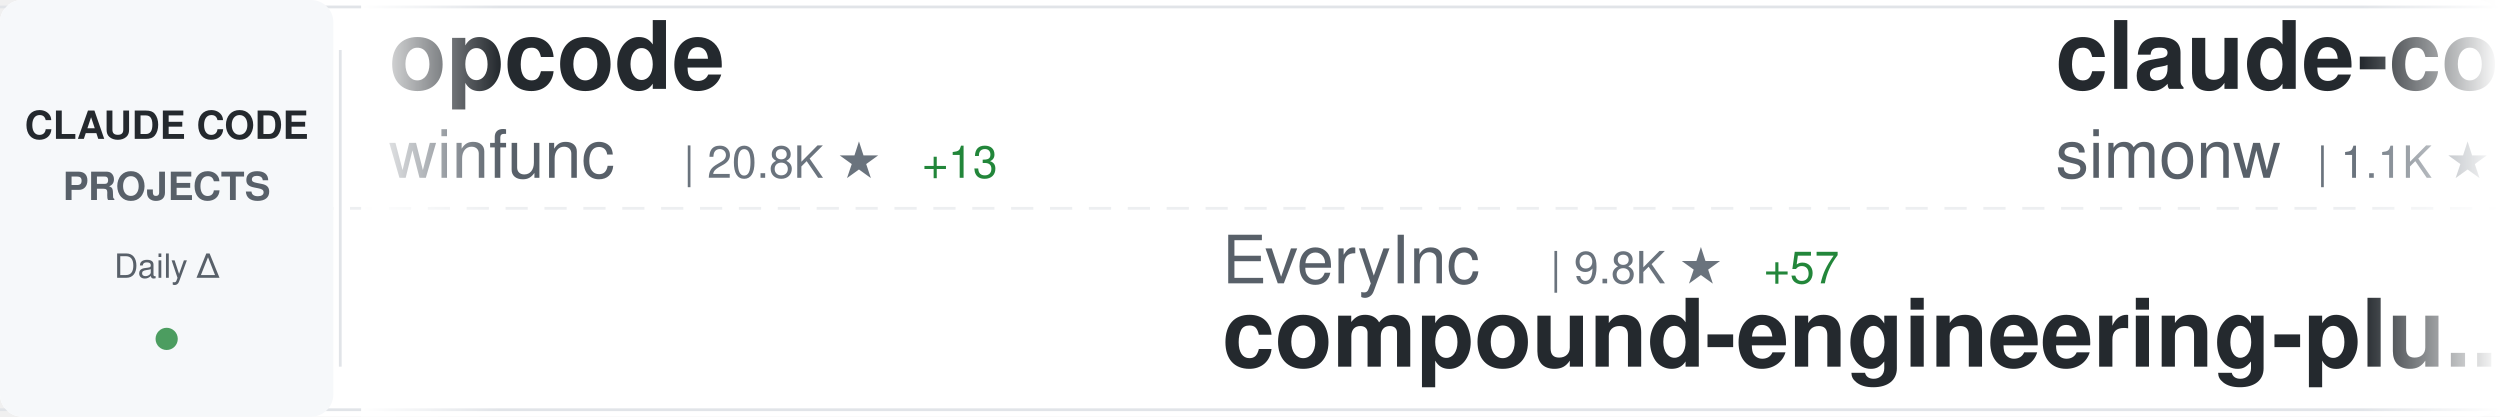
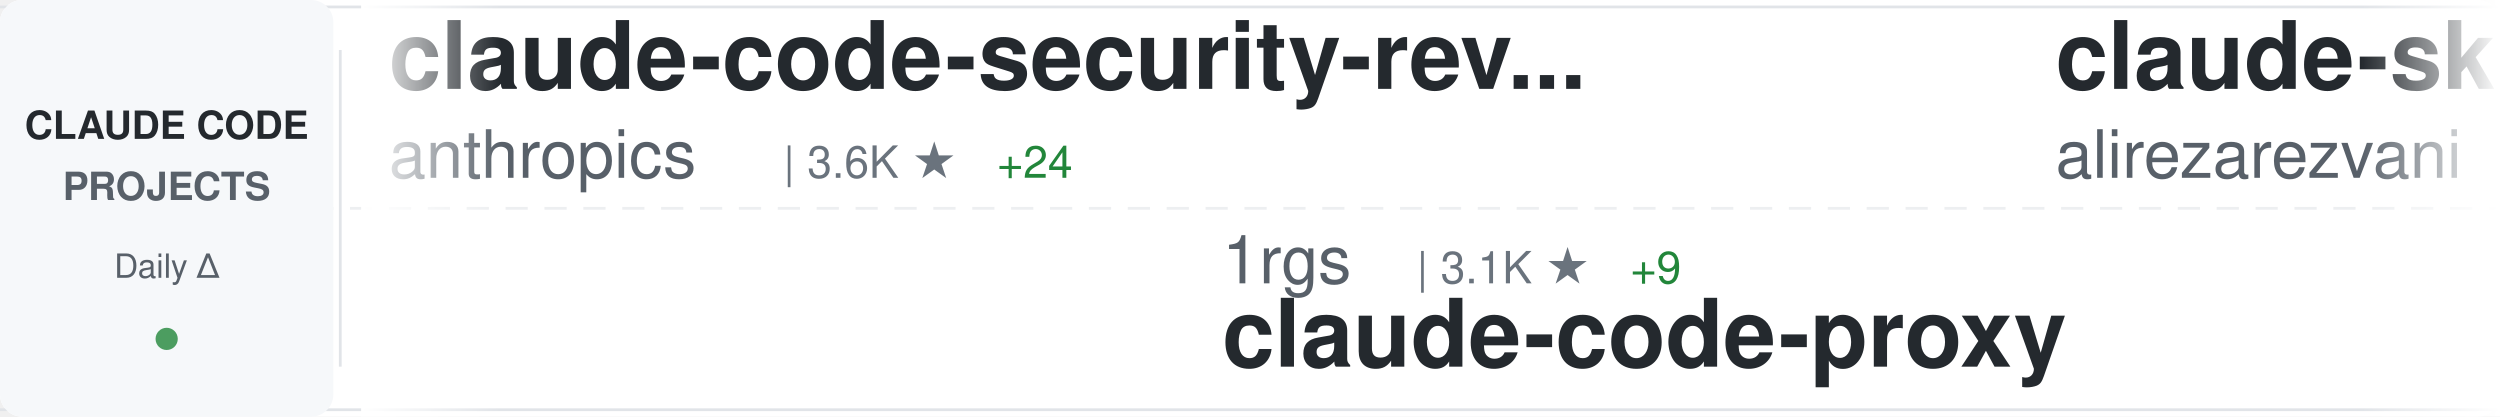
<svg xmlns="http://www.w3.org/2000/svg" width="900" height="150">
  <defs>
    <linearGradient id="awesomeLeftFade" x1="0%" y1="0%" x2="100%" y2="0%">
      <stop offset="0%" style="stop-color:#ffffff;stop-opacity:1" />
      <stop offset="100%" style="stop-color:#ffffff;stop-opacity:0" />
    </linearGradient>
    <linearGradient id="awesomeRightFade" x1="0%" y1="0%" x2="100%" y2="0%">
      <stop offset="0%" style="stop-color:#ffffff;stop-opacity:0" />
      <stop offset="100%" style="stop-color:#ffffff;stop-opacity:1" />
    </linearGradient>
  </defs>
  <rect width="900" height="150" fill="#ffffff" rx="8" />
  <rect x="0" y="2" width="900" height="1" fill="#e1e4e8" />
  <rect x="0" y="147" width="900" height="1" fill="#e1e4e8" />
  <line x1="0" y1="75" x2="900" y2="75" stroke="#e1e4e8" stroke-width="1" stroke-dasharray="8 6" opacity="0.6" />
  <rect x="0" y="0" width="120" height="150" fill="#f6f8fa" rx="8" />
  <text x="60" y="50" font-family="-apple-system, BlinkMacSystemFont, 'Segoe UI', Helvetica, Arial, sans-serif" font-size="14" font-weight="600" fill="#24292e" text-anchor="middle">CLAUDE CODE</text>
  <text x="60" y="72" font-family="-apple-system, BlinkMacSystemFont, 'Segoe UI', Helvetica, Arial, sans-serif" font-size="14" font-weight="600" fill="#586069" text-anchor="middle">PROJECTS</text>
  <text x="60" y="100" font-family="-apple-system, BlinkMacSystemFont, 'Segoe UI', Helvetica, Arial, sans-serif" font-size="12" font-weight="500" fill="#586069" text-anchor="middle">Daily Δ</text>
  <circle cx="60" cy="122" r="4" fill="#22863a" opacity="0.8" />
  <rect x="122" y="18" width="1" height="114" fill="#e1e4e8" />
  <clipPath id="awesomeTickerClip">
    <rect x="130" y="0" width="770" height="150" />
  </clipPath>
  <g clip-path="url(#awesomeTickerClip)">
    <g id="awesomeTickerItems">
      <animateTransform attributeName="transform" attributeType="XML" type="translate" from="0 0" to="-3000 0" dur="54s" repeatCount="indefinite" />
      <g transform="translate(0, 0)">
-         <text x="140" y="32" font-family="-apple-system, BlinkMacSystemFont, 'Segoe UI', Helvetica, Arial, sans-serif" font-size="34" font-weight="600" fill="#24292e">opcode</text>
-         <text x="140" y="64" font-family="-apple-system, BlinkMacSystemFont, 'Segoe UI', Helvetica, Arial, sans-serif" font-size="24" font-weight="400" fill="#586069">winfunc</text>
-         <text x="246" y="64" font-family="-apple-system, BlinkMacSystemFont, 'Segoe UI', Helvetica, Arial, sans-serif" font-size="16" font-weight="500" fill="#6a737d">| 20.8K ★</text>
-         <text x="332" y="64" font-family="-apple-system, BlinkMacSystemFont, 'Segoe UI', Helvetica, Arial, sans-serif" font-size="16" font-weight="500" fill="#22863a"> +13</text>
+         <text x="140" y="32" font-family="-apple-system, BlinkMacSystemFont, 'Segoe UI', Helvetica, Arial, sans-serif" font-size="34" font-weight="600" fill="#24292e">claude-code-security-rev...</text>
+         <text x="140" y="64" font-family="-apple-system, BlinkMacSystemFont, 'Segoe UI', Helvetica, Arial, sans-serif" font-size="24" font-weight="400" fill="#586069">anthropics</text>
+         <text x="282" y="64" font-family="-apple-system, BlinkMacSystemFont, 'Segoe UI', Helvetica, Arial, sans-serif" font-size="16" font-weight="500" fill="#6a737d">| 3.6K ★</text>
+         <text x="359" y="64" font-family="-apple-system, BlinkMacSystemFont, 'Segoe UI', Helvetica, Arial, sans-serif" font-size="16" font-weight="500" fill="#22863a"> +24</text>
      </g>
      <g transform="translate(300, 0)">
-         <text x="140" y="102" font-family="-apple-system, BlinkMacSystemFont, 'Segoe UI', Helvetica, Arial, sans-serif" font-size="24" font-weight="400" fill="#586069">EveryInc</text>
-         <text x="258" y="102" font-family="-apple-system, BlinkMacSystemFont, 'Segoe UI', Helvetica, Arial, sans-serif" font-size="16" font-weight="500" fill="#6a737d">| 9.8K ★</text>
-         <text x="335" y="102" font-family="-apple-system, BlinkMacSystemFont, 'Segoe UI', Helvetica, Arial, sans-serif" font-size="16" font-weight="500" fill="#22863a"> +57</text>
-         <text x="140" y="132" font-family="-apple-system, BlinkMacSystemFont, 'Segoe UI', Helvetica, Arial, sans-serif" font-size="34" font-weight="600" fill="#24292e">compound-engineering-plu...</text>
+         <text x="140" y="102" font-family="-apple-system, BlinkMacSystemFont, 'Segoe UI', Helvetica, Arial, sans-serif" font-size="24" font-weight="400" fill="#586069">1rgs</text>
+         <text x="210" y="102" font-family="-apple-system, BlinkMacSystemFont, 'Segoe UI', Helvetica, Arial, sans-serif" font-size="16" font-weight="500" fill="#6a737d">| 3.1K ★</text>
+         <text x="287" y="102" font-family="-apple-system, BlinkMacSystemFont, 'Segoe UI', Helvetica, Arial, sans-serif" font-size="16" font-weight="500" fill="#22863a"> +9</text>
+         <text x="140" y="132" font-family="-apple-system, BlinkMacSystemFont, 'Segoe UI', Helvetica, Arial, sans-serif" font-size="34" font-weight="600" fill="#24292e">claude-code-proxy</text>
      </g>
      <g transform="translate(600, 0)">
-         <text x="140" y="32" font-family="-apple-system, BlinkMacSystemFont, 'Segoe UI', Helvetica, Arial, sans-serif" font-size="34" font-weight="600" fill="#24292e">claude-code-transcripts</text>
-         <text x="140" y="64" font-family="-apple-system, BlinkMacSystemFont, 'Segoe UI', Helvetica, Arial, sans-serif" font-size="24" font-weight="400" fill="#586069">simonw</text>
-         <text x="234" y="64" font-family="-apple-system, BlinkMacSystemFont, 'Segoe UI', Helvetica, Arial, sans-serif" font-size="16" font-weight="500" fill="#6a737d">| 1.1K ★</text>
-         <text x="311" y="64" font-family="-apple-system, BlinkMacSystemFont, 'Segoe UI', Helvetica, Arial, sans-serif" font-size="16" font-weight="500" fill="#22863a"> +4</text>
+         <text x="140" y="32" font-family="-apple-system, BlinkMacSystemFont, 'Segoe UI', Helvetica, Arial, sans-serif" font-size="34" font-weight="600" fill="#24292e">claude-skills</text>
+         <text x="140" y="64" font-family="-apple-system, BlinkMacSystemFont, 'Segoe UI', Helvetica, Arial, sans-serif" font-size="24" font-weight="400" fill="#586069">alirezarezvani</text>
+         <text x="330" y="64" font-family="-apple-system, BlinkMacSystemFont, 'Segoe UI', Helvetica, Arial, sans-serif" font-size="16" font-weight="500" fill="#6a737d">| 2.4K ★</text>
+         <text x="407" y="64" font-family="-apple-system, BlinkMacSystemFont, 'Segoe UI', Helvetica, Arial, sans-serif" font-size="16" font-weight="500" fill="#22863a"> +94</text>
      </g>
      <g transform="translate(900, 0)">
+         <text x="140" y="102" font-family="-apple-system, BlinkMacSystemFont, 'Segoe UI', Helvetica, Arial, sans-serif" font-size="24" font-weight="400" fill="#586069">shareAI-lab</text>
+         <text x="294" y="102" font-family="-apple-system, BlinkMacSystemFont, 'Segoe UI', Helvetica, Arial, sans-serif" font-size="16" font-weight="500" fill="#6a737d">| 21.3K ★</text>
+         <text x="380" y="102" font-family="-apple-system, BlinkMacSystemFont, 'Segoe UI', Helvetica, Arial, sans-serif" font-size="16" font-weight="500" fill="#22863a"> +466</text>
+         <text x="140" y="132" font-family="-apple-system, BlinkMacSystemFont, 'Segoe UI', Helvetica, Arial, sans-serif" font-size="34" font-weight="600" fill="#24292e">learn-claude-code</text>
+       </g>
+       <g transform="translate(1200, 0)">
+         <text x="140" y="32" font-family="-apple-system, BlinkMacSystemFont, 'Segoe UI', Helvetica, Arial, sans-serif" font-size="34" font-weight="600" fill="#24292e">claude-coder</text>
+         <text x="140" y="64" font-family="-apple-system, BlinkMacSystemFont, 'Segoe UI', Helvetica, Arial, sans-serif" font-size="24" font-weight="400" fill="#586069">kodu-ai</text>
+         <text x="246" y="64" font-family="-apple-system, BlinkMacSystemFont, 'Segoe UI', Helvetica, Arial, sans-serif" font-size="16" font-weight="500" fill="#6a737d">| 5.3K ★</text>
+         <text x="323" y="64" font-family="-apple-system, BlinkMacSystemFont, 'Segoe UI', Helvetica, Arial, sans-serif" font-size="16" font-weight="500" fill="#22863a"> +1</text>
+       </g>
+       <g transform="translate(1500, 0)">
+         <text x="140" y="102" font-family="-apple-system, BlinkMacSystemFont, 'Segoe UI', Helvetica, Arial, sans-serif" font-size="24" font-weight="400" fill="#586069">lyconear</text>
+         <text x="258" y="102" font-family="-apple-system, BlinkMacSystemFont, 'Segoe UI', Helvetica, Arial, sans-serif" font-size="16" font-weight="500" fill="#6a737d">| 4 ★</text>
+         <text x="140" y="132" font-family="-apple-system, BlinkMacSystemFont, 'Segoe UI', Helvetica, Arial, sans-serif" font-size="34" font-weight="600" fill="#24292e">Claude-Code</text>
+       </g>
+       <g transform="translate(1800, 0)">
+         <text x="140" y="32" font-family="-apple-system, BlinkMacSystemFont, 'Segoe UI', Helvetica, Arial, sans-serif" font-size="34" font-weight="600" fill="#24292e">claude-code-plugins-plus...</text>
+         <text x="140" y="64" font-family="-apple-system, BlinkMacSystemFont, 'Segoe UI', Helvetica, Arial, sans-serif" font-size="24" font-weight="400" fill="#586069">jeremylongshore</text>
+         <text x="342" y="64" font-family="-apple-system, BlinkMacSystemFont, 'Segoe UI', Helvetica, Arial, sans-serif" font-size="16" font-weight="500" fill="#6a737d">| 1.5K ★</text>
+         <text x="419" y="64" font-family="-apple-system, BlinkMacSystemFont, 'Segoe UI', Helvetica, Arial, sans-serif" font-size="16" font-weight="500" fill="#22863a"> +13</text>
+       </g>
+       <g transform="translate(2100, 0)">
+         <text x="140" y="102" font-family="-apple-system, BlinkMacSystemFont, 'Segoe UI', Helvetica, Arial, sans-serif" font-size="24" font-weight="400" fill="#586069">darcyegb</text>
+         <text x="258" y="102" font-family="-apple-system, BlinkMacSystemFont, 'Segoe UI', Helvetica, Arial, sans-serif" font-size="16" font-weight="500" fill="#6a737d">| 575 ★</text>
+         <text x="326" y="102" font-family="-apple-system, BlinkMacSystemFont, 'Segoe UI', Helvetica, Arial, sans-serif" font-size="16" font-weight="500" fill="#22863a"> +1</text>
+         <text x="140" y="132" font-family="-apple-system, BlinkMacSystemFont, 'Segoe UI', Helvetica, Arial, sans-serif" font-size="34" font-weight="600" fill="#24292e">ClaudeCodeAgents</text>
+       </g>
+       <g transform="translate(2400, 0)">
+         <text x="140" y="32" font-family="-apple-system, BlinkMacSystemFont, 'Segoe UI', Helvetica, Arial, sans-serif" font-size="34" font-weight="600" fill="#24292e">claude-code-system-promp...</text>
+         <text x="140" y="64" font-family="-apple-system, BlinkMacSystemFont, 'Segoe UI', Helvetica, Arial, sans-serif" font-size="24" font-weight="400" fill="#586069">Piebald-AI</text>
+         <text x="282" y="64" font-family="-apple-system, BlinkMacSystemFont, 'Segoe UI', Helvetica, Arial, sans-serif" font-size="16" font-weight="500" fill="#6a737d">| 5.3K ★</text>
+         <text x="359" y="64" font-family="-apple-system, BlinkMacSystemFont, 'Segoe UI', Helvetica, Arial, sans-serif" font-size="16" font-weight="500" fill="#22863a"> +63</text>
+       </g>
+       <g transform="translate(2700, 0)">
        <text x="140" y="102" font-family="-apple-system, BlinkMacSystemFont, 'Segoe UI', Helvetica, Arial, sans-serif" font-size="24" font-weight="400" fill="#586069">superdesigndev</text>
        <text x="330" y="102" font-family="-apple-system, BlinkMacSystemFont, 'Segoe UI', Helvetica, Arial, sans-serif" font-size="16" font-weight="500" fill="#6a737d">| 6.1K ★</text>
        <text x="407" y="102" font-family="-apple-system, BlinkMacSystemFont, 'Segoe UI', Helvetica, Arial, sans-serif" font-size="16" font-weight="500" fill="#22863a"> +6</text>
        <text x="140" y="132" font-family="-apple-system, BlinkMacSystemFont, 'Segoe UI', Helvetica, Arial, sans-serif" font-size="34" font-weight="600" fill="#24292e">superdesign</text>
      </g>
-       <g transform="translate(1200, 0)">
-         <text x="140" y="32" font-family="-apple-system, BlinkMacSystemFont, 'Segoe UI', Helvetica, Arial, sans-serif" font-size="34" font-weight="600" fill="#24292e">Claudable</text>
-         <text x="140" y="64" font-family="-apple-system, BlinkMacSystemFont, 'Segoe UI', Helvetica, Arial, sans-serif" font-size="24" font-weight="400" fill="#586069">opactorai</text>
-         <text x="270" y="64" font-family="-apple-system, BlinkMacSystemFont, 'Segoe UI', Helvetica, Arial, sans-serif" font-size="16" font-weight="500" fill="#6a737d">| 3.8K ★</text>
-         <text x="347" y="64" font-family="-apple-system, BlinkMacSystemFont, 'Segoe UI', Helvetica, Arial, sans-serif" font-size="16" font-weight="500" fill="#22863a"> +3</text>
-       </g>
-       <g transform="translate(1500, 0)">
-         <text x="140" y="102" font-family="-apple-system, BlinkMacSystemFont, 'Segoe UI', Helvetica, Arial, sans-serif" font-size="24" font-weight="400" fill="#586069">lst97</text>
-         <text x="222" y="102" font-family="-apple-system, BlinkMacSystemFont, 'Segoe UI', Helvetica, Arial, sans-serif" font-size="16" font-weight="500" fill="#6a737d">| 1.4K ★</text>
-         <text x="299" y="102" font-family="-apple-system, BlinkMacSystemFont, 'Segoe UI', Helvetica, Arial, sans-serif" font-size="16" font-weight="500" fill="#22863a"> +5</text>
-         <text x="140" y="132" font-family="-apple-system, BlinkMacSystemFont, 'Segoe UI', Helvetica, Arial, sans-serif" font-size="34" font-weight="600" fill="#24292e">claude-code-sub-agents</text>
-       </g>
-       <g transform="translate(1800, 0)">
-         <text x="140" y="32" font-family="-apple-system, BlinkMacSystemFont, 'Segoe UI', Helvetica, Arial, sans-serif" font-size="34" font-weight="600" fill="#24292e">everything-claude-code</text>
-         <text x="140" y="64" font-family="-apple-system, BlinkMacSystemFont, 'Segoe UI', Helvetica, Arial, sans-serif" font-size="24" font-weight="400" fill="#586069">affaan-m</text>
-         <text x="258" y="64" font-family="-apple-system, BlinkMacSystemFont, 'Segoe UI', Helvetica, Arial, sans-serif" font-size="16" font-weight="500" fill="#6a737d">| 59.9K ★</text>
-         <text x="344" y="64" font-family="-apple-system, BlinkMacSystemFont, 'Segoe UI', Helvetica, Arial, sans-serif" font-size="16" font-weight="500" fill="#22863a"> +1.6K</text>
-       </g>
-       <g transform="translate(2100, 0)">
-         <text x="140" y="102" font-family="-apple-system, BlinkMacSystemFont, 'Segoe UI', Helvetica, Arial, sans-serif" font-size="24" font-weight="400" fill="#586069">daymade</text>
-         <text x="246" y="102" font-family="-apple-system, BlinkMacSystemFont, 'Segoe UI', Helvetica, Arial, sans-serif" font-size="16" font-weight="500" fill="#6a737d">| 621 ★</text>
-         <text x="314" y="102" font-family="-apple-system, BlinkMacSystemFont, 'Segoe UI', Helvetica, Arial, sans-serif" font-size="16" font-weight="500" fill="#22863a"> +2</text>
-         <text x="140" y="132" font-family="-apple-system, BlinkMacSystemFont, 'Segoe UI', Helvetica, Arial, sans-serif" font-size="34" font-weight="600" fill="#24292e">claude-code-skills</text>
-       </g>
-       <g transform="translate(2400, 0)">
-         <text x="140" y="32" font-family="-apple-system, BlinkMacSystemFont, 'Segoe UI', Helvetica, Arial, sans-serif" font-size="34" font-weight="600" fill="#24292e">my-claude-code-setup</text>
-         <text x="140" y="64" font-family="-apple-system, BlinkMacSystemFont, 'Segoe UI', Helvetica, Arial, sans-serif" font-size="24" font-weight="400" fill="#586069">centminmod</text>
-         <text x="282" y="64" font-family="-apple-system, BlinkMacSystemFont, 'Segoe UI', Helvetica, Arial, sans-serif" font-size="16" font-weight="500" fill="#6a737d">| 1.9K ★</text>
-         <text x="359" y="64" font-family="-apple-system, BlinkMacSystemFont, 'Segoe UI', Helvetica, Arial, sans-serif" font-size="16" font-weight="500" fill="#22863a"> +3</text>
-       </g>
-       <g transform="translate(2700, 0)">
-         <text x="140" y="102" font-family="-apple-system, BlinkMacSystemFont, 'Segoe UI', Helvetica, Arial, sans-serif" font-size="24" font-weight="400" fill="#586069">Pimzino</text>
-         <text x="246" y="102" font-family="-apple-system, BlinkMacSystemFont, 'Segoe UI', Helvetica, Arial, sans-serif" font-size="16" font-weight="500" fill="#6a737d">| 3.5K ★</text>
-         <text x="323" y="102" font-family="-apple-system, BlinkMacSystemFont, 'Segoe UI', Helvetica, Arial, sans-serif" font-size="16" font-weight="500" fill="#22863a"> +7</text>
-         <text x="140" y="132" font-family="-apple-system, BlinkMacSystemFont, 'Segoe UI', Helvetica, Arial, sans-serif" font-size="34" font-weight="600" fill="#24292e">claude-code-spec-workflo...</text>
-       </g>
      <g transform="translate(3000, 0)">
-         <text x="140" y="32" font-family="-apple-system, BlinkMacSystemFont, 'Segoe UI', Helvetica, Arial, sans-serif" font-size="34" font-weight="600" fill="#24292e">opcode</text>
-         <text x="140" y="64" font-family="-apple-system, BlinkMacSystemFont, 'Segoe UI', Helvetica, Arial, sans-serif" font-size="24" font-weight="400" fill="#586069">winfunc</text>
-         <text x="246" y="64" font-family="-apple-system, BlinkMacSystemFont, 'Segoe UI', Helvetica, Arial, sans-serif" font-size="16" font-weight="500" fill="#6a737d">| 20.8K ★</text>
-         <text x="332" y="64" font-family="-apple-system, BlinkMacSystemFont, 'Segoe UI', Helvetica, Arial, sans-serif" font-size="16" font-weight="500" fill="#22863a"> +13</text>
+         <text x="140" y="32" font-family="-apple-system, BlinkMacSystemFont, 'Segoe UI', Helvetica, Arial, sans-serif" font-size="34" font-weight="600" fill="#24292e">claude-code-security-rev...</text>
+         <text x="140" y="64" font-family="-apple-system, BlinkMacSystemFont, 'Segoe UI', Helvetica, Arial, sans-serif" font-size="24" font-weight="400" fill="#586069">anthropics</text>
+         <text x="282" y="64" font-family="-apple-system, BlinkMacSystemFont, 'Segoe UI', Helvetica, Arial, sans-serif" font-size="16" font-weight="500" fill="#6a737d">| 3.6K ★</text>
+         <text x="359" y="64" font-family="-apple-system, BlinkMacSystemFont, 'Segoe UI', Helvetica, Arial, sans-serif" font-size="16" font-weight="500" fill="#22863a"> +24</text>
      </g>
      <g transform="translate(3300, 0)">
-         <text x="140" y="102" font-family="-apple-system, BlinkMacSystemFont, 'Segoe UI', Helvetica, Arial, sans-serif" font-size="24" font-weight="400" fill="#586069">EveryInc</text>
-         <text x="258" y="102" font-family="-apple-system, BlinkMacSystemFont, 'Segoe UI', Helvetica, Arial, sans-serif" font-size="16" font-weight="500" fill="#6a737d">| 9.8K ★</text>
-         <text x="335" y="102" font-family="-apple-system, BlinkMacSystemFont, 'Segoe UI', Helvetica, Arial, sans-serif" font-size="16" font-weight="500" fill="#22863a"> +57</text>
-         <text x="140" y="132" font-family="-apple-system, BlinkMacSystemFont, 'Segoe UI', Helvetica, Arial, sans-serif" font-size="34" font-weight="600" fill="#24292e">compound-engineering-plu...</text>
+         <text x="140" y="102" font-family="-apple-system, BlinkMacSystemFont, 'Segoe UI', Helvetica, Arial, sans-serif" font-size="24" font-weight="400" fill="#586069">1rgs</text>
+         <text x="210" y="102" font-family="-apple-system, BlinkMacSystemFont, 'Segoe UI', Helvetica, Arial, sans-serif" font-size="16" font-weight="500" fill="#6a737d">| 3.1K ★</text>
+         <text x="287" y="102" font-family="-apple-system, BlinkMacSystemFont, 'Segoe UI', Helvetica, Arial, sans-serif" font-size="16" font-weight="500" fill="#22863a"> +9</text>
+         <text x="140" y="132" font-family="-apple-system, BlinkMacSystemFont, 'Segoe UI', Helvetica, Arial, sans-serif" font-size="34" font-weight="600" fill="#24292e">claude-code-proxy</text>
      </g>
      <g transform="translate(3600, 0)">
-         <text x="140" y="32" font-family="-apple-system, BlinkMacSystemFont, 'Segoe UI', Helvetica, Arial, sans-serif" font-size="34" font-weight="600" fill="#24292e">claude-code-transcripts</text>
-         <text x="140" y="64" font-family="-apple-system, BlinkMacSystemFont, 'Segoe UI', Helvetica, Arial, sans-serif" font-size="24" font-weight="400" fill="#586069">simonw</text>
-         <text x="234" y="64" font-family="-apple-system, BlinkMacSystemFont, 'Segoe UI', Helvetica, Arial, sans-serif" font-size="16" font-weight="500" fill="#6a737d">| 1.1K ★</text>
-         <text x="311" y="64" font-family="-apple-system, BlinkMacSystemFont, 'Segoe UI', Helvetica, Arial, sans-serif" font-size="16" font-weight="500" fill="#22863a"> +4</text>
+         <text x="140" y="32" font-family="-apple-system, BlinkMacSystemFont, 'Segoe UI', Helvetica, Arial, sans-serif" font-size="34" font-weight="600" fill="#24292e">claude-skills</text>
+         <text x="140" y="64" font-family="-apple-system, BlinkMacSystemFont, 'Segoe UI', Helvetica, Arial, sans-serif" font-size="24" font-weight="400" fill="#586069">alirezarezvani</text>
+         <text x="330" y="64" font-family="-apple-system, BlinkMacSystemFont, 'Segoe UI', Helvetica, Arial, sans-serif" font-size="16" font-weight="500" fill="#6a737d">| 2.4K ★</text>
+         <text x="407" y="64" font-family="-apple-system, BlinkMacSystemFont, 'Segoe UI', Helvetica, Arial, sans-serif" font-size="16" font-weight="500" fill="#22863a"> +94</text>
      </g>
      <g transform="translate(3900, 0)">
-         <text x="140" y="102" font-family="-apple-system, BlinkMacSystemFont, 'Segoe UI', Helvetica, Arial, sans-serif" font-size="24" font-weight="400" fill="#586069">superdesigndev</text>
-         <text x="330" y="102" font-family="-apple-system, BlinkMacSystemFont, 'Segoe UI', Helvetica, Arial, sans-serif" font-size="16" font-weight="500" fill="#6a737d">| 6.1K ★</text>
-         <text x="407" y="102" font-family="-apple-system, BlinkMacSystemFont, 'Segoe UI', Helvetica, Arial, sans-serif" font-size="16" font-weight="500" fill="#22863a"> +6</text>
-         <text x="140" y="132" font-family="-apple-system, BlinkMacSystemFont, 'Segoe UI', Helvetica, Arial, sans-serif" font-size="34" font-weight="600" fill="#24292e">superdesign</text>
+         <text x="140" y="102" font-family="-apple-system, BlinkMacSystemFont, 'Segoe UI', Helvetica, Arial, sans-serif" font-size="24" font-weight="400" fill="#586069">shareAI-lab</text>
+         <text x="294" y="102" font-family="-apple-system, BlinkMacSystemFont, 'Segoe UI', Helvetica, Arial, sans-serif" font-size="16" font-weight="500" fill="#6a737d">| 21.3K ★</text>
+         <text x="380" y="102" font-family="-apple-system, BlinkMacSystemFont, 'Segoe UI', Helvetica, Arial, sans-serif" font-size="16" font-weight="500" fill="#22863a"> +466</text>
+         <text x="140" y="132" font-family="-apple-system, BlinkMacSystemFont, 'Segoe UI', Helvetica, Arial, sans-serif" font-size="34" font-weight="600" fill="#24292e">learn-claude-code</text>
      </g>
    </g>
  </g>
  <rect x="130" y="0" width="50" height="150" fill="url(#awesomeLeftFade)" />
  <rect x="850" y="0" width="50" height="150" fill="url(#awesomeRightFade)" />
</svg>
